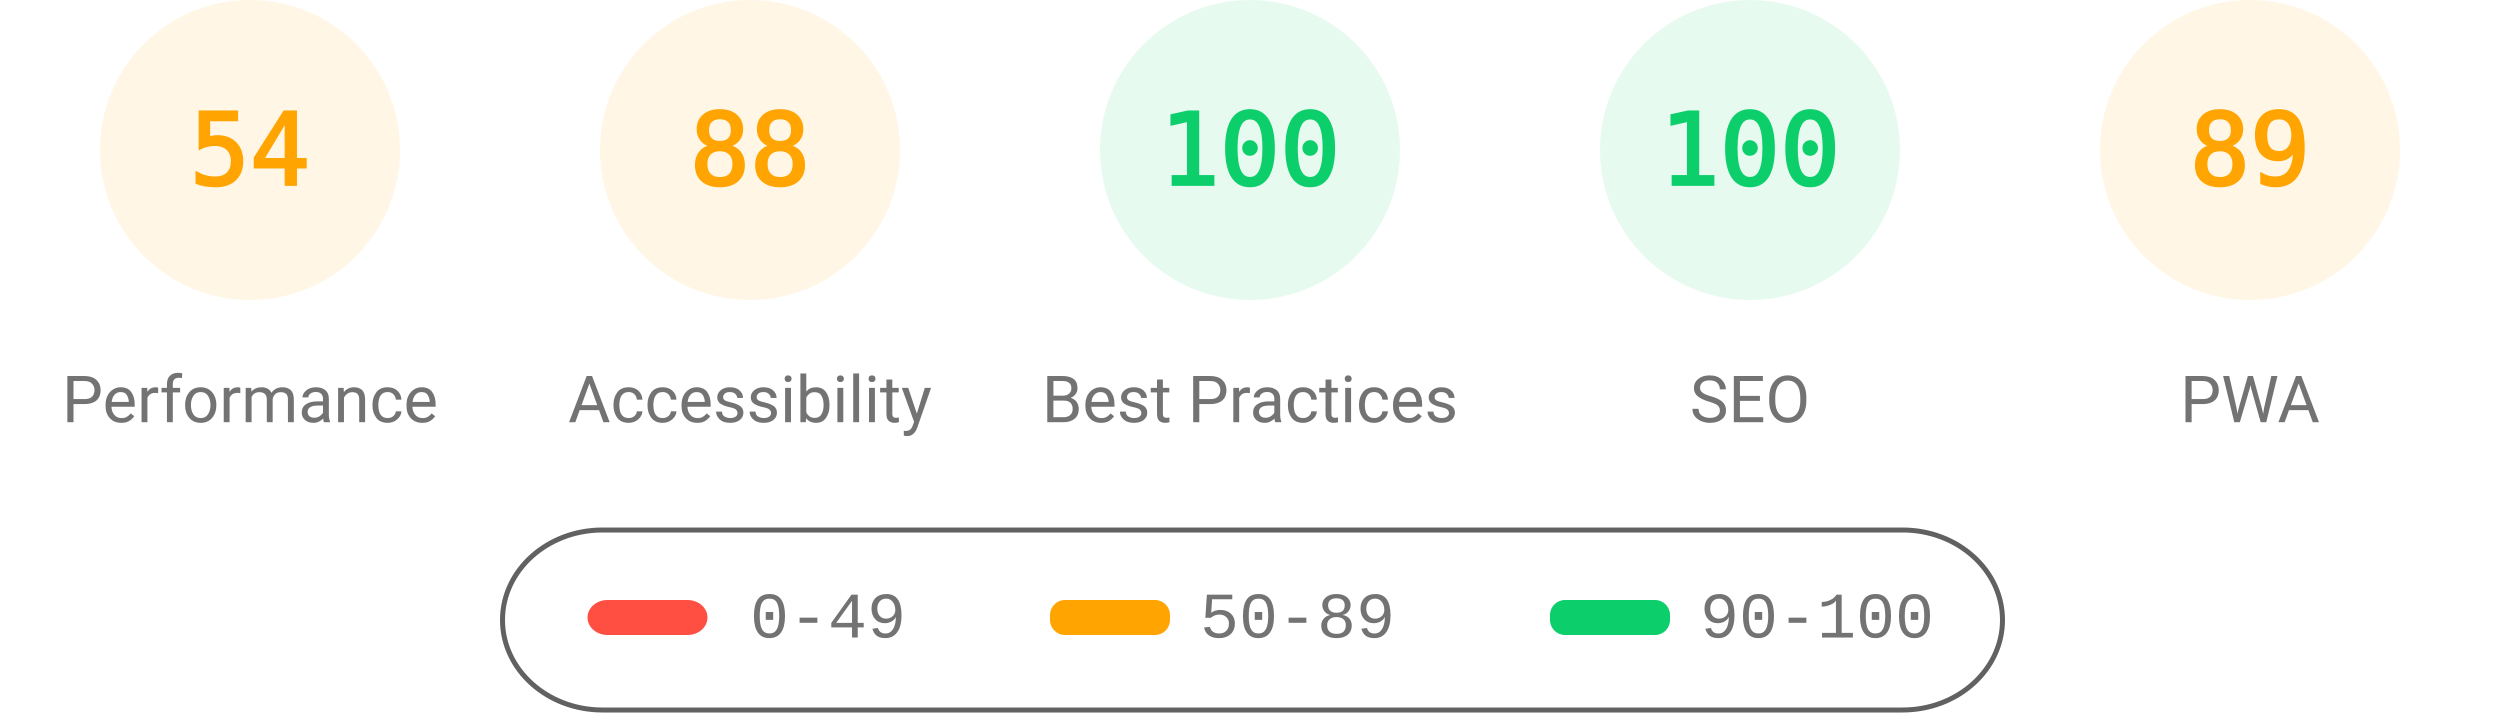
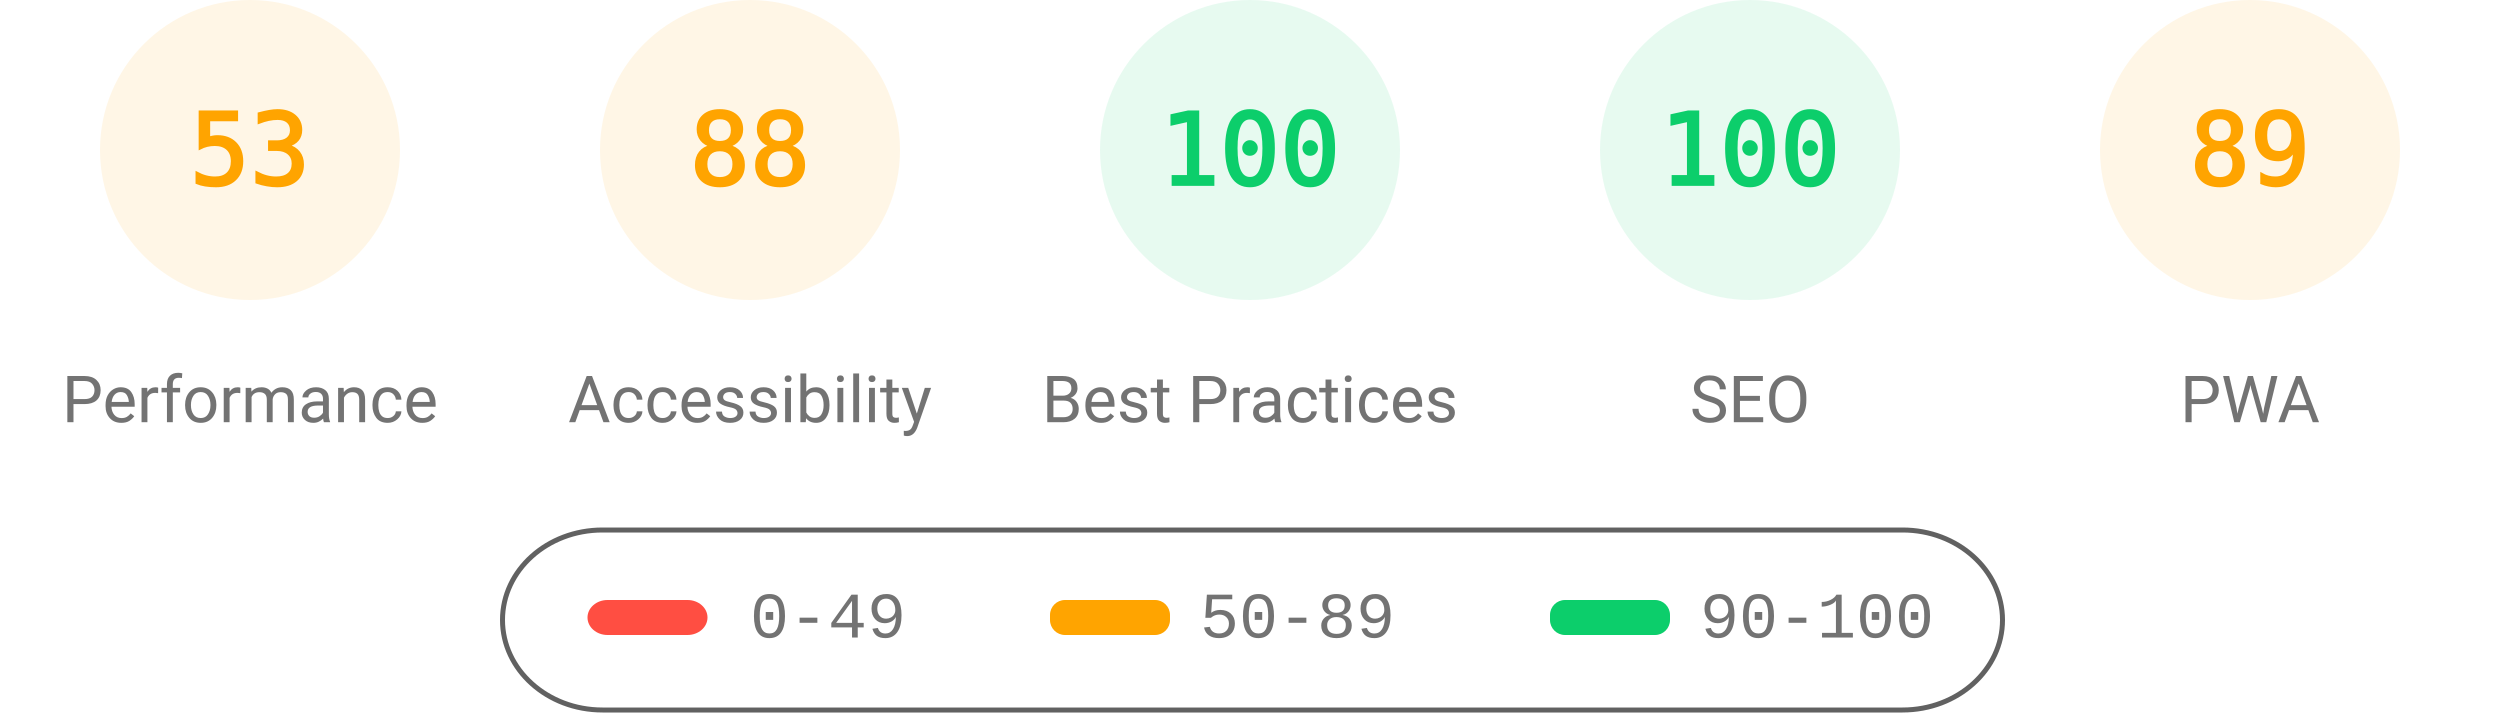
<svg xmlns="http://www.w3.org/2000/svg" fill="none" width="1000" height="285">
  <style>.gauge-base{opacity:.1}.gauge-arc{fill:none;animation-delay:250ms;stroke-linecap:round;transform:rotate(-90deg);transform-origin:100px 60px;animation:load-gauge 1s ease forwards}.guage-text{font-size:40px;font-family:monospace;text-align:center}.guage-red{color:#ff4e42;fill:#ff4e42;stroke:#ff4e42}.guage-orange{color:#ffa400;fill:#ffa400;stroke:#ffa400}.guage-green{color:#0cce6b;fill:#0cce6b;stroke:#0cce6b}.guage-undefined{color:#5c5c5c;fill:#5c5c5c;stroke:#5c5c5c}.guage-title{color:#737373;fill:#737373;stroke:none;font-size:26px;line-height:26px;font-family:Roboto,Halvetica,Arial,sans-serif}@keyframes load-gauge{from{stroke-dasharray:0 352.858}}</style>
  <svg class="guage-div guage-perf guage-orange" viewBox="0 0 200 200" width="200" height="200">
    <circle class="gauge-base" r="56" cx="100" cy="60" stroke-width="8" />
-     <circle class="gauge-arc guage-arc-1" r="56" cx="100" cy="60" stroke-width="8" style="stroke-dasharray:190.003,351.858" />
-     <text class="guage-text" x="100" y="60" alignment-baseline="central" dominant-baseline="central" text-anchor="middle">54</text>
+     <circle class="gauge-arc guage-arc-1" r="56" cx="100" cy="60" stroke-width="8" style="stroke-dasharray:186.485,351.858" />
+     <text class="guage-text" x="100" y="60" alignment-baseline="central" dominant-baseline="central" text-anchor="middle">53</text>
    <text class="guage-title" x="100" y="160" alignment-baseline="central" dominant-baseline="central" text-anchor="middle">Performance</text>
  </svg>
  <svg class="guage-div guage-acc guage-orange" viewBox="0 0 200 200" width="200" height="200" x="200">
    <circle class="gauge-base" r="56" cx="100" cy="60" stroke-width="8" />
    <circle class="gauge-arc guage-arc-2" r="56" cx="100" cy="60" stroke-width="8" style="stroke-dasharray:309.635,351.858" />
    <text class="guage-text" x="100" y="60" alignment-baseline="central" dominant-baseline="central" text-anchor="middle">88</text>
    <text class="guage-title" x="100" y="160" alignment-baseline="central" dominant-baseline="central" text-anchor="middle">Accessibility</text>
  </svg>
  <svg class="guage-div guage-best guage-green" viewBox="0 0 200 200" width="200" height="200" x="400">
    <circle class="gauge-base" r="56" cx="100" cy="60" stroke-width="8" />
    <circle class="gauge-arc guage-arc-3" r="56" cx="100" cy="60" stroke-width="8" style="stroke-dasharray:351.858,351.858" />
    <text class="guage-text" x="100" y="60" alignment-baseline="central" dominant-baseline="central" text-anchor="middle">100</text>
    <text class="guage-title" x="100" y="160" alignment-baseline="central" dominant-baseline="central" text-anchor="middle">Best Practices</text>
  </svg>
  <svg class="guage-div guage-seo guage-green" viewBox="0 0 200 200" width="200" height="200" x="600">
    <circle class="gauge-base" r="56" cx="100" cy="60" stroke-width="8" />
    <circle class="gauge-arc guage-arc-4" r="56" cx="100" cy="60" stroke-width="8" style="stroke-dasharray:351.858,351.858" />
    <text class="guage-text" x="100" y="60" alignment-baseline="central" dominant-baseline="central" text-anchor="middle">100</text>
    <text class="guage-title" x="100" y="160" alignment-baseline="central" dominant-baseline="central" text-anchor="middle">SEO</text>
  </svg>
  <svg class="guage-div guage-pwa guage-orange" viewBox="0 0 200 200" width="200" height="200" x="800">
    <circle class="gauge-base" r="56" cx="100" cy="60" stroke-width="8" />
    <circle class="gauge-arc guage-arc-4" r="56" cx="100" cy="60" stroke-width="8" style="stroke-dasharray:313.154,351.858" />
    <text class="guage-text" x="100" y="60" alignment-baseline="central" dominant-baseline="central" text-anchor="middle">89</text>
    <text class="guage-title" x="100" y="160" alignment-baseline="central" dominant-baseline="central" text-anchor="middle">PWA</text>
  </svg>
  <svg width="604" height="76" x="200" y="210">
    <path fill="none" id="canvas_background" d="M-1-1h604v80H-1z" />
    <rect fill-opacity="0" stroke="#616161" stroke-width="2" rx="40" id="svg_2" height="72" width="600" y="2" x="1" fill="#000" />
    <rect stroke="#000" rx="8" id="svg_3" height="14" width="48" y="30" x="35" stroke-opacity="null" stroke-width="0" fill="#ff4e42" />
    <rect stroke="#000" rx="6" id="svg_4" height="14" width="48" y="30" x="220" stroke-opacity="null" stroke-width="0" fill="#ffa400" />
    <rect stroke="#000" rx="6" id="svg_5" height="14" width="48" y="30" x="420" stroke-opacity="null" stroke-width="0" fill="#0cce6b" />
    <text xml:space="preserve" text-anchor="start" font-family="'Courier New', Courier, monospace" font-size="26" id="svg_6" y="45" x="100" stroke-opacity="null" stroke-width="0" stroke="#000" fill="#737373">0-49</text>
    <text xml:space="preserve" text-anchor="start" font-family="'Courier New', Courier, monospace" font-size="26" id="svg_7" y="45" x="280" stroke-opacity="null" stroke-width="0" stroke="#000" fill="#737373">50-89</text>
    <text xml:space="preserve" text-anchor="start" font-family="'Courier New', Courier, monospace" font-size="26" id="svg_8" y="45" x="480" stroke-opacity="null" stroke-width="0" stroke="#000" fill="#737373">90-100</text>
  </svg>
</svg>
